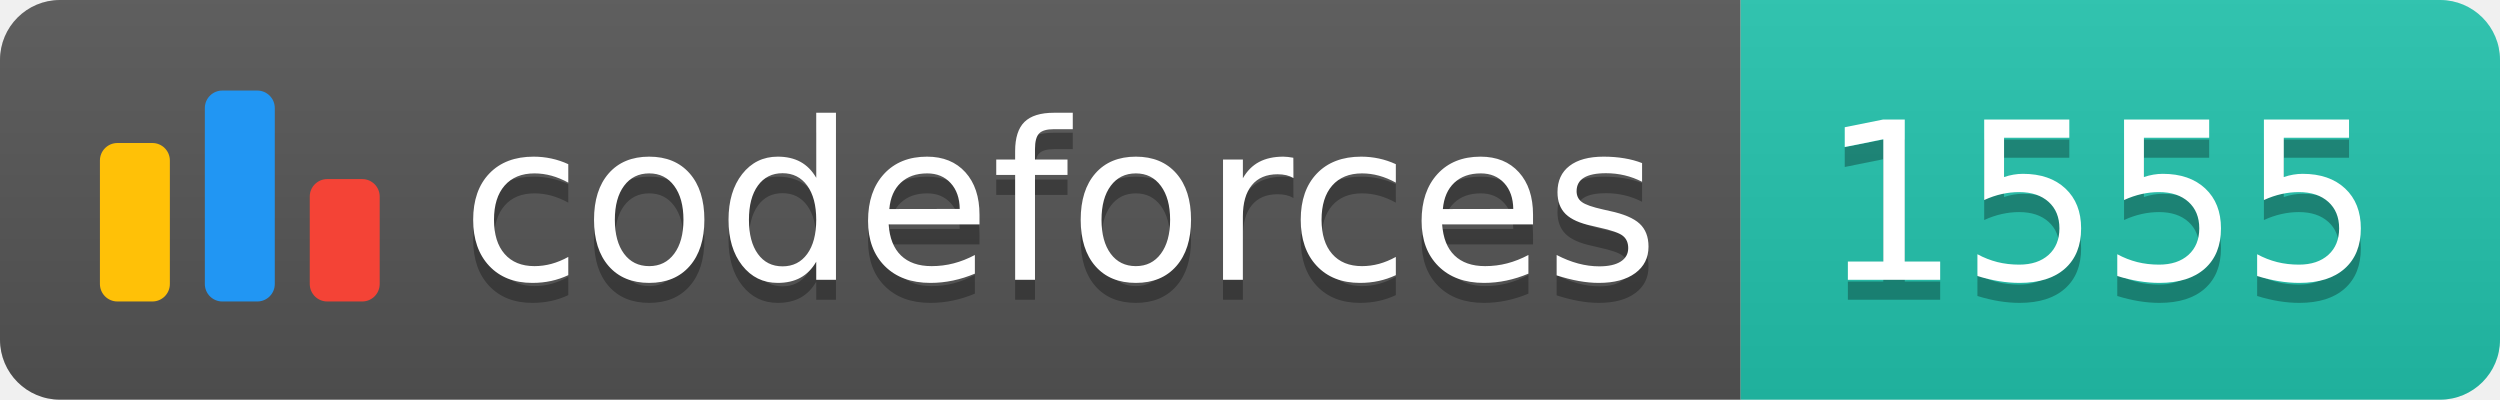
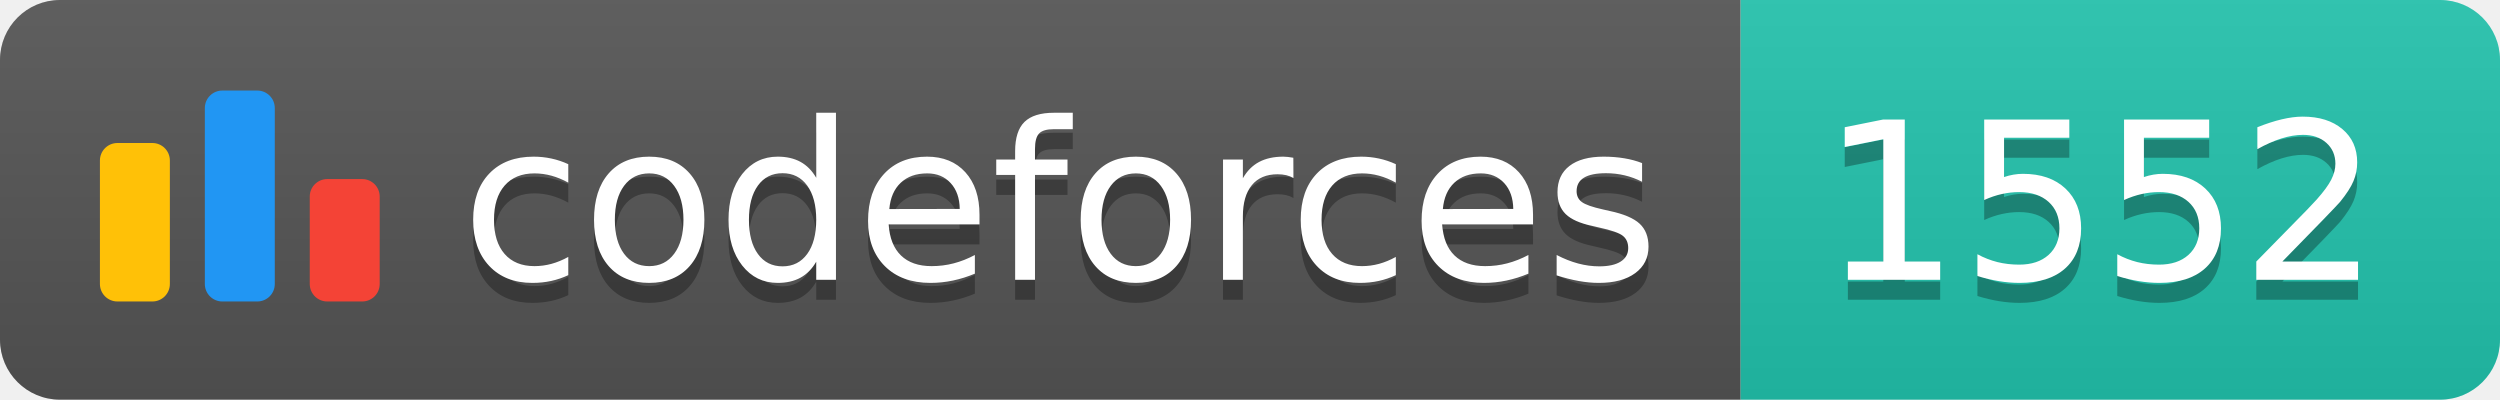
<svg xmlns="http://www.w3.org/2000/svg" width="125.1" height="20">
  <linearGradient id="smooth" x2="0" y2="100%">
    <stop offset="0" stop-color="#bbb" stop-opacity=".1" />
    <stop offset="1" stop-opacity=".1" />
  </linearGradient>
  <clipPath id="round">
    <rect width="125.1" height="20" rx="3" fill="#fff" />
  </clipPath>
  <g clip-path="url(#round)">
    <rect width="87.1" height="20" fill="#555" />
    <rect x="87.1" width="38.0" height="20" fill="#22C4AE" />
    <rect width="125.1" height="20" fill="url(#smooth)" />
  </g>
  <g fill="#fff" text-anchor="middle" font-family="DejaVu Sans,Verdana,Geneva,sans-serif" font-size="110">
    <svg x="5" y="3" class="logo" width="14" height="14" viewBox="0 0 32 25" fill="none">
      <rect y="6" width="8" height="18.125" rx="2" fill="#FFC107" />
      <rect x="24" y="10.125" width="8" height="14" rx="2" fill="#F44336" />
      <rect x="12" width="8" height="24.125" rx="2" fill="#2196F3" />
    </svg>
    <text x="530.5" y="150" fill="#010101" fill-opacity=".3" transform="scale(0.1)" textLength="601.0" lengthAdjust="spacing">codeforces
        </text>
    <text x="530.5" y="140" transform="scale(0.1)" textLength="601.0" lengthAdjust="spacing">codeforces</text>
-     <text x="1051.0" y="150" fill="#010101" fill-opacity=".3" transform="scale(0.1)" textLength="280.0" lengthAdjust="spacing">1555
+     <text x="1051.0" y="150" fill="#010101" fill-opacity=".3" transform="scale(0.1)" textLength="280.0" lengthAdjust="spacing">1552
        </text>
-     <text x="1051.0" y="140" transform="scale(0.1)" textLength="280.0" lengthAdjust="spacing">1555</text>
+     <text x="1051.0" y="140" transform="scale(0.1)" textLength="280.0" lengthAdjust="spacing">1552</text>
  </g>
</svg>
